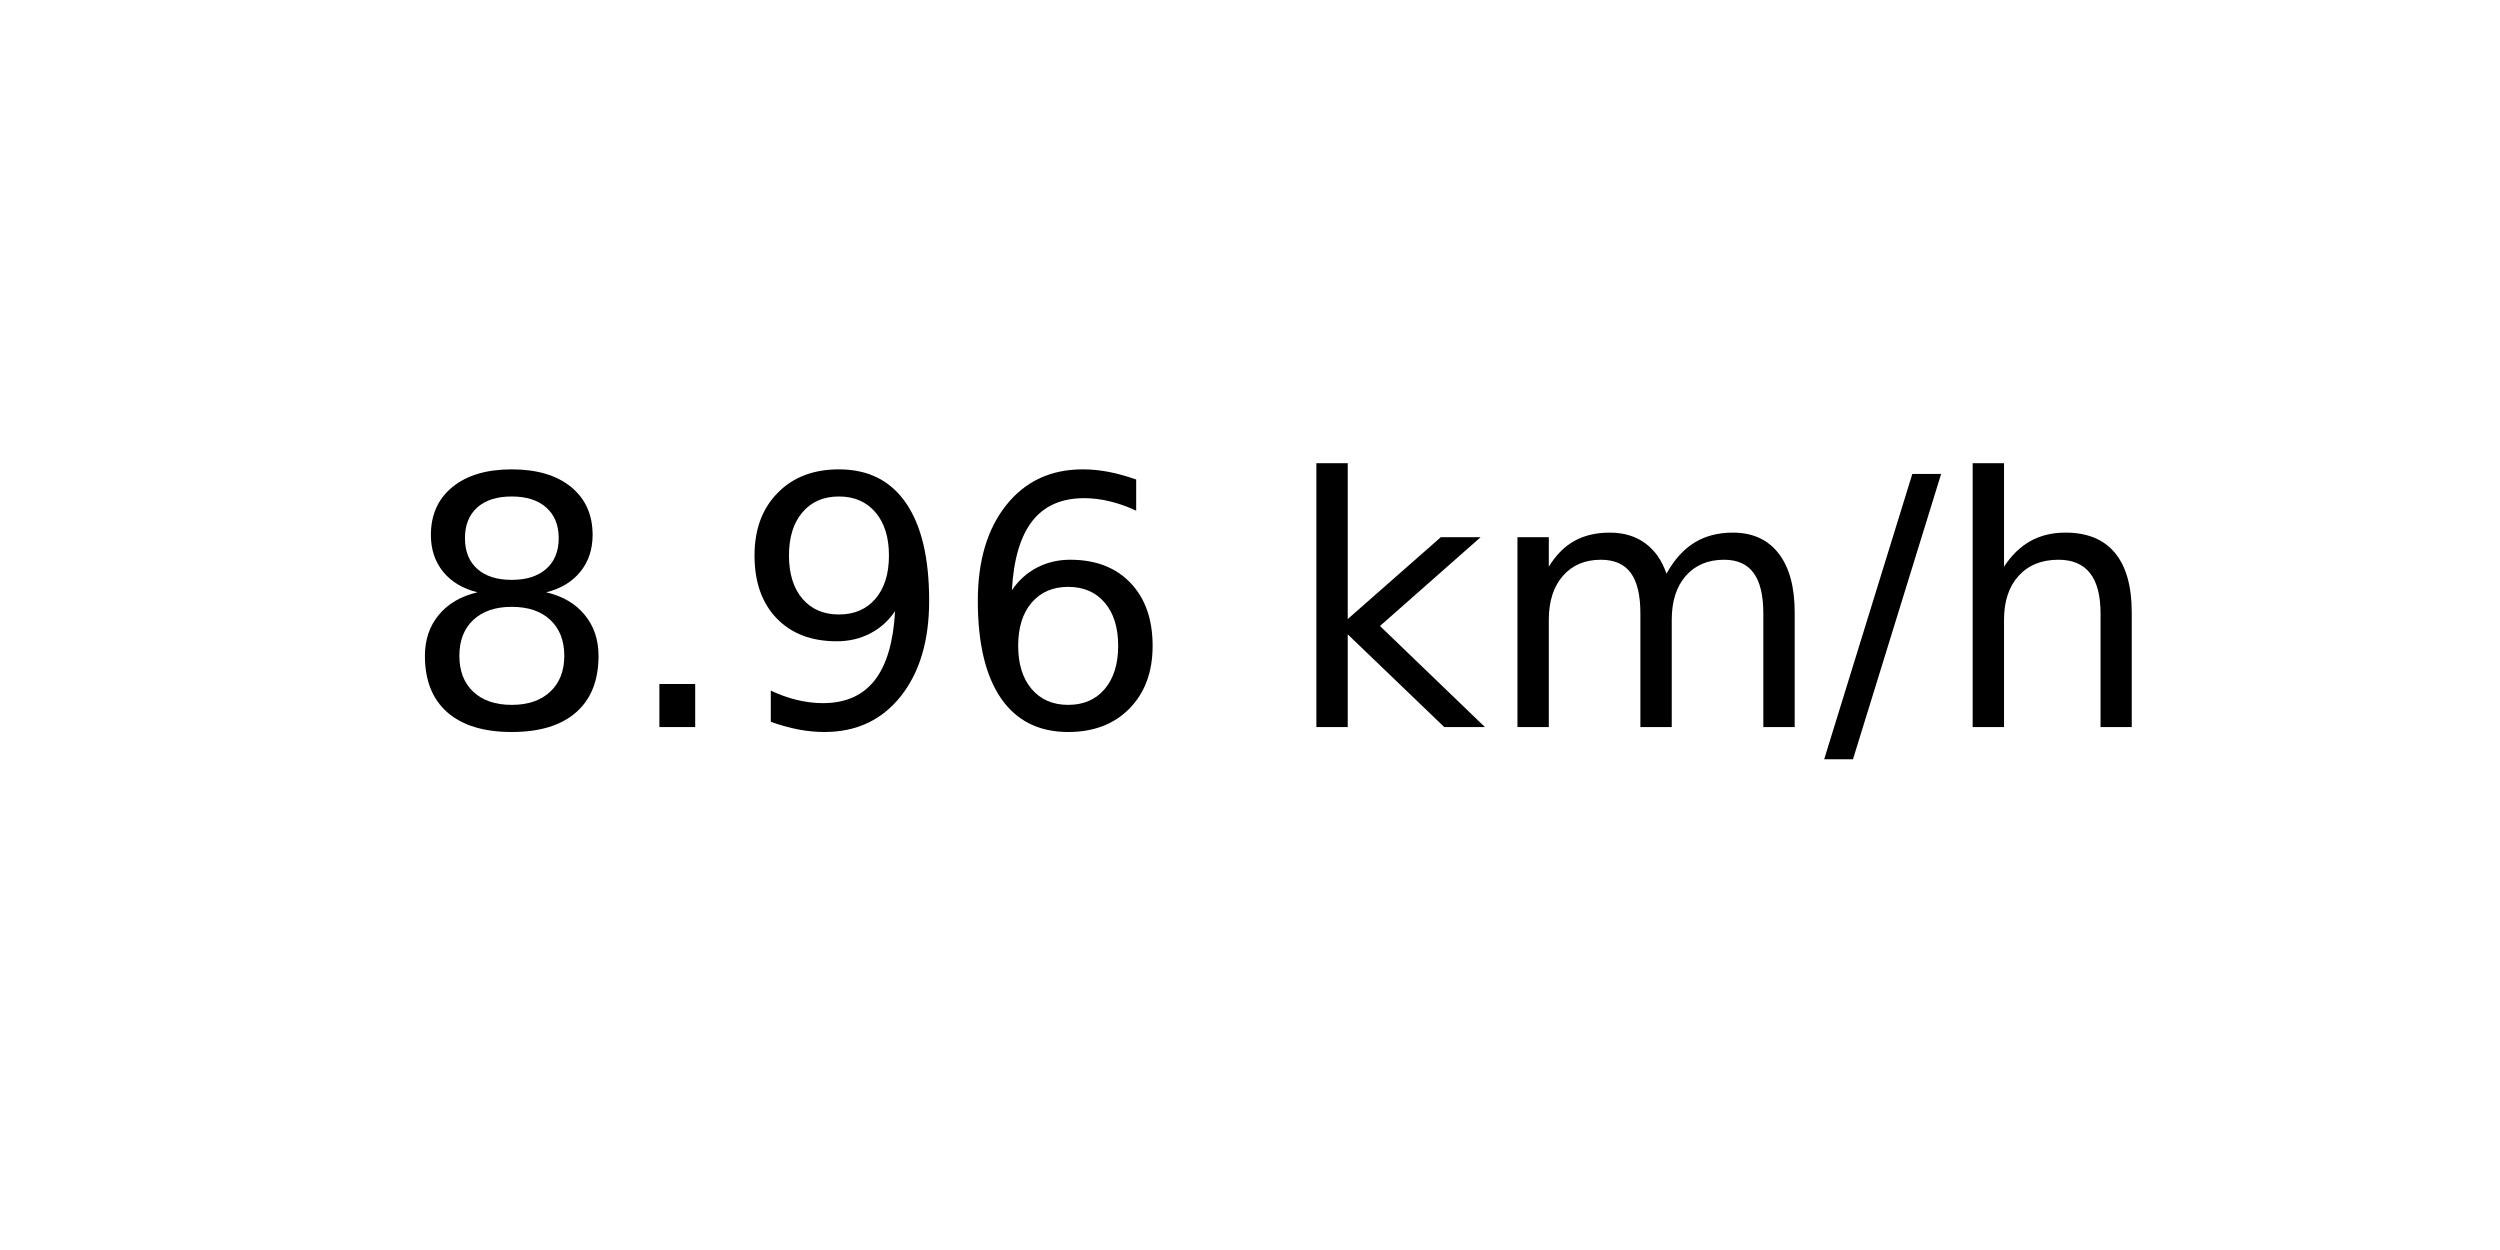
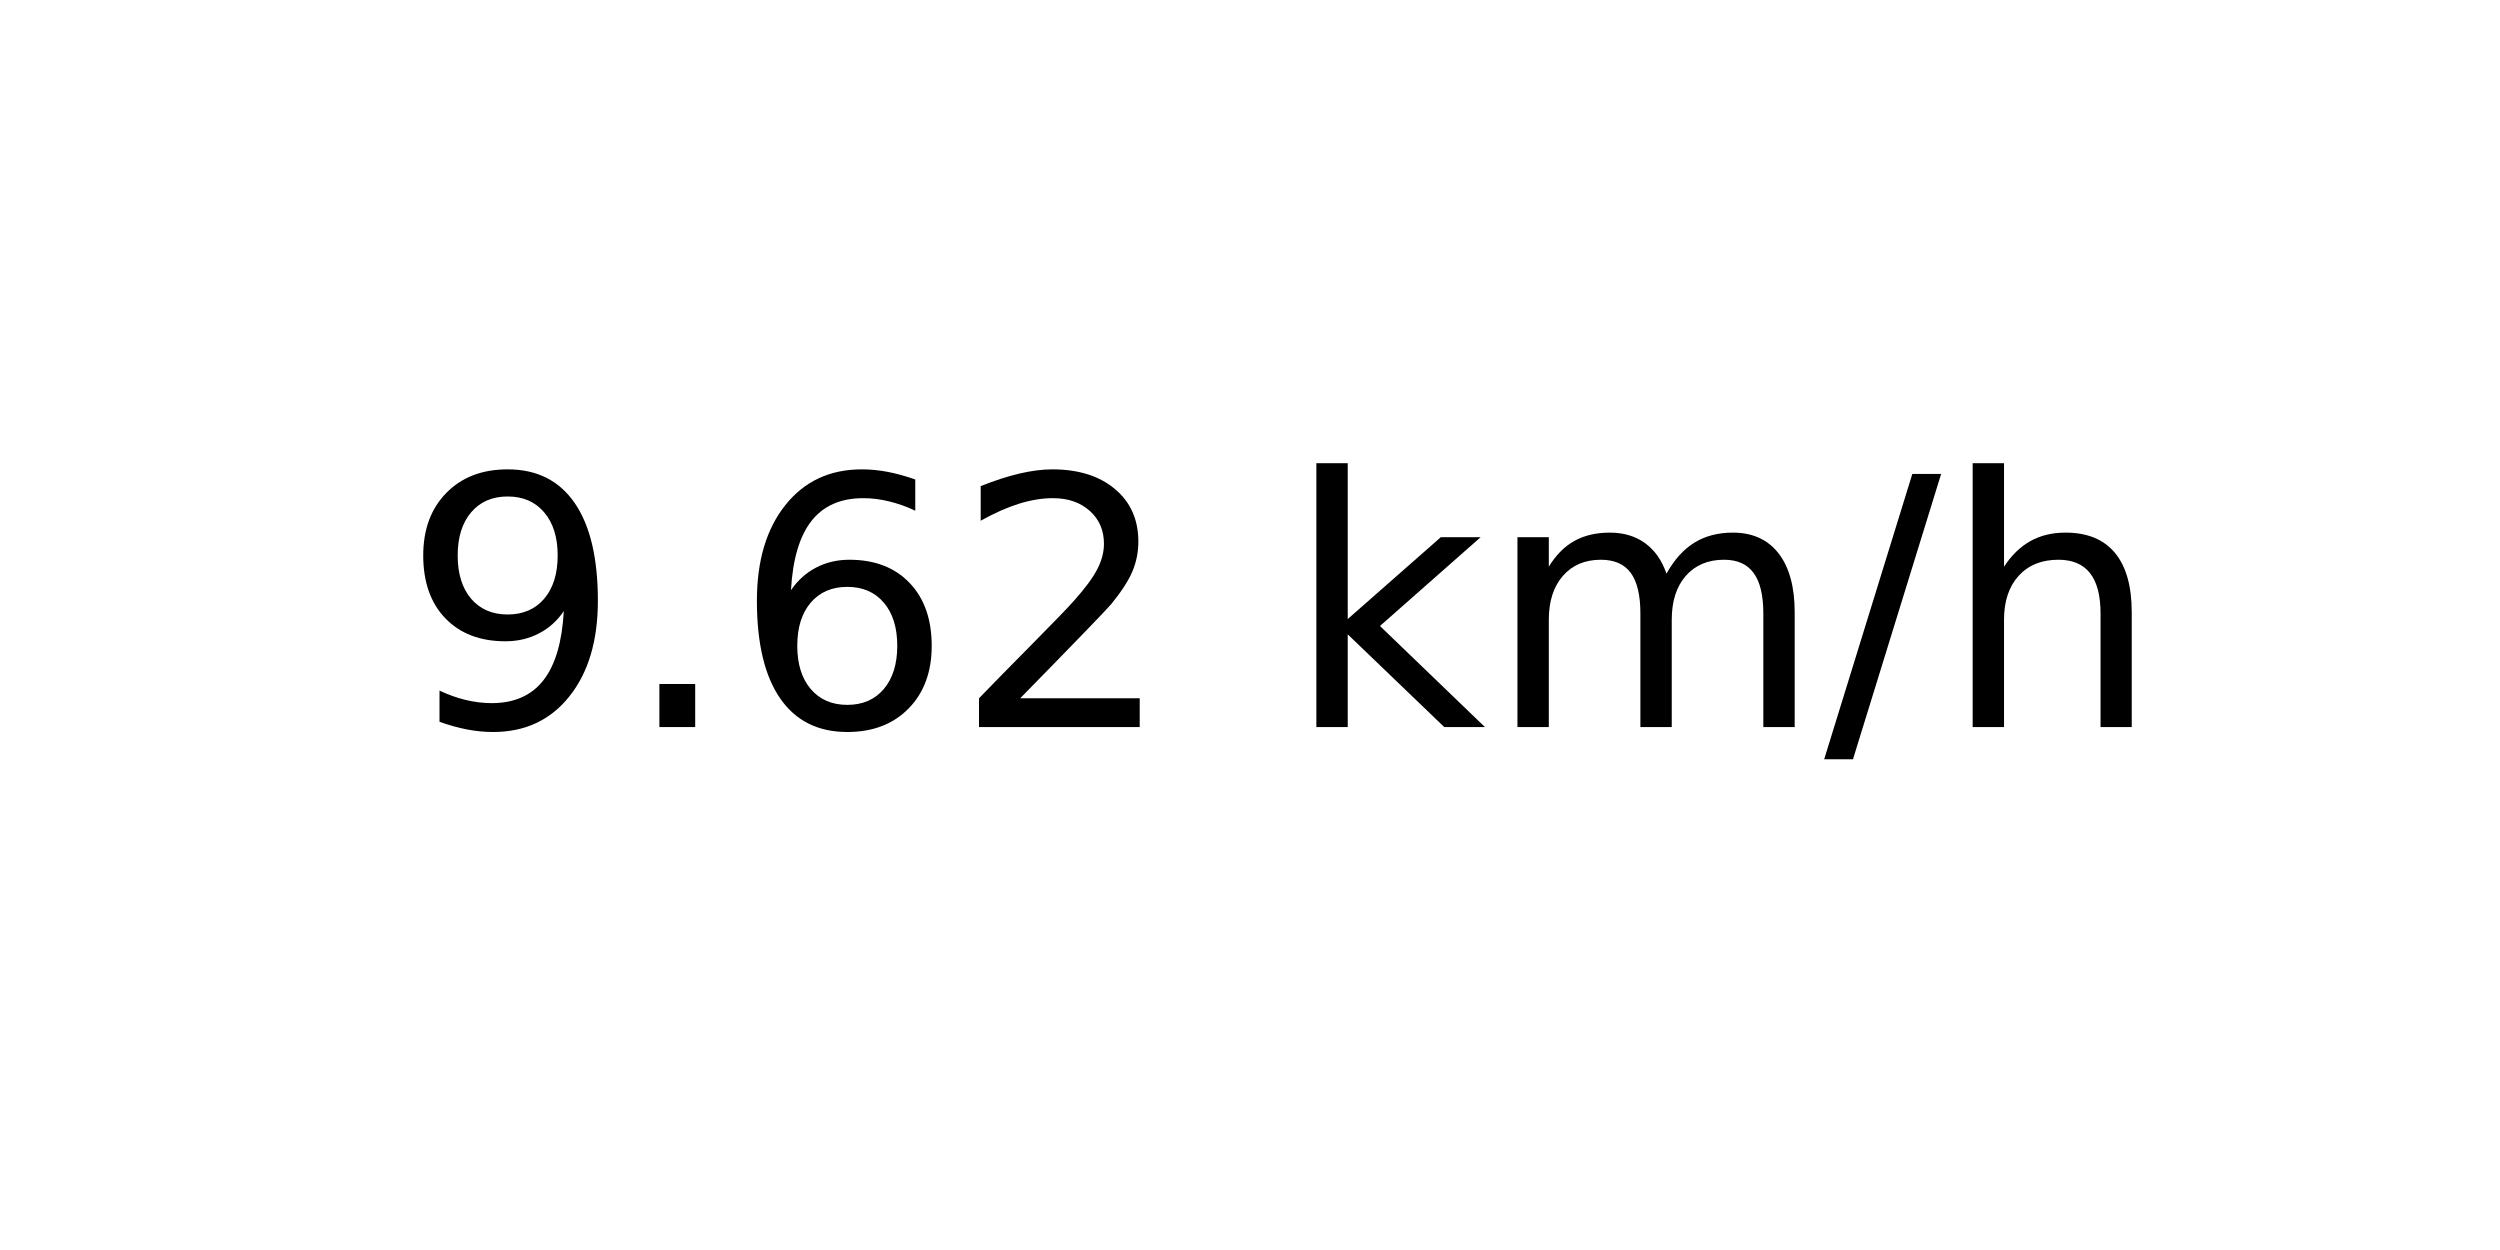
<svg xmlns="http://www.w3.org/2000/svg" xmlns:xlink="http://www.w3.org/1999/xlink" width="72pt" height="36pt" viewBox="0 0 72 36" version="1.1">
  <defs>
    <style type="text/css">*{stroke-linejoin: round; stroke-linecap: butt}</style>
  </defs>
  <g id="figure_1">
    <g id="axes_1">
      <g id="text_1">
        <g transform="translate(11.55937 20.93937) scale(0.1 -0.1)">
          <defs>
-             <path id="DejaVuSans-38" d="M 2034 2216  Q 1584 2216 1326 1975  Q 1069 1734 1069 1313  Q 1069 891 1326 650  Q 1584 409 2034 409  Q 2484 409 2743 651  Q 3003 894 3003 1313  Q 3003 1734 2745 1975  Q 2488 2216 2034 2216  z M 1403 2484  Q 997 2584 770 2862  Q 544 3141 544 3541  Q 544 4100 942 4425  Q 1341 4750 2034 4750  Q 2731 4750 3128 4425  Q 3525 4100 3525 3541  Q 3525 3141 3298 2862  Q 3072 2584 2669 2484  Q 3125 2378 3379 2068  Q 3634 1759 3634 1313  Q 3634 634 3220 271  Q 2806 -91 2034 -91  Q 1263 -91 848 271  Q 434 634 434 1313  Q 434 1759 690 2068  Q 947 2378 1403 2484  z M 1172 3481  Q 1172 3119 1398 2916  Q 1625 2713 2034 2713  Q 2441 2713 2670 2916  Q 2900 3119 2900 3481  Q 2900 3844 2670 4047  Q 2441 4250 2034 4250  Q 1625 4250 1398 4047  Q 1172 3844 1172 3481  z " transform="scale(0.015625)" />
+             <path id="DejaVuSans-39" d="M 703 97  L 703 672  Q 941 559 1184 500  Q 1428 441 1663 441  Q 2288 441 2617 861  Q 2947 1281 2994 2138  Q 2813 1869 2534 1725  Q 2256 1581 1919 1581  Q 1219 1581 811 2004  Q 403 2428 403 3163  Q 403 3881 828 4315  Q 1253 4750 1959 4750  Q 2769 4750 3195 4129  Q 3622 3509 3622 2328  Q 3622 1225 3098 567  Q 2575 -91 1691 -91  Q 1453 -91 1209 -44  Q 966 3 703 97  z M 1959 2075  Q 2384 2075 2632 2365  Q 2881 2656 2881 3163  Q 2881 3666 2632 3958  Q 2384 4250 1959 4250  Q 1534 4250 1286 3958  Q 1038 3666 1038 3163  Q 1038 2656 1286 2365  Q 1534 2075 1959 2075  z " transform="scale(0.015625)" />
            <path id="DejaVuSans-2e" d="M 684 794  L 1344 794  L 1344 0  L 684 0  L 684 794  z " transform="scale(0.015625)" />
-             <path id="DejaVuSans-39" d="M 703 97  L 703 672  Q 941 559 1184 500  Q 1428 441 1663 441  Q 2288 441 2617 861  Q 2947 1281 2994 2138  Q 2813 1869 2534 1725  Q 2256 1581 1919 1581  Q 1219 1581 811 2004  Q 403 2428 403 3163  Q 403 3881 828 4315  Q 1253 4750 1959 4750  Q 2769 4750 3195 4129  Q 3622 3509 3622 2328  Q 3622 1225 3098 567  Q 2575 -91 1691 -91  Q 1453 -91 1209 -44  Q 966 3 703 97  z M 1959 2075  Q 2384 2075 2632 2365  Q 2881 2656 2881 3163  Q 2881 3666 2632 3958  Q 2384 4250 1959 4250  Q 1534 4250 1286 3958  Q 1038 3666 1038 3163  Q 1038 2656 1286 2365  Q 1534 2075 1959 2075  z " transform="scale(0.015625)" />
            <path id="DejaVuSans-36" d="M 2113 2584  Q 1688 2584 1439 2293  Q 1191 2003 1191 1497  Q 1191 994 1439 701  Q 1688 409 2113 409  Q 2538 409 2786 701  Q 3034 994 3034 1497  Q 3034 2003 2786 2293  Q 2538 2584 2113 2584  z M 3366 4563  L 3366 3988  Q 3128 4100 2886 4159  Q 2644 4219 2406 4219  Q 1781 4219 1451 3797  Q 1122 3375 1075 2522  Q 1259 2794 1537 2939  Q 1816 3084 2150 3084  Q 2853 3084 3261 2657  Q 3669 2231 3669 1497  Q 3669 778 3244 343  Q 2819 -91 2113 -91  Q 1303 -91 875 529  Q 447 1150 447 2328  Q 447 3434 972 4092  Q 1497 4750 2381 4750  Q 2619 4750 2861 4703  Q 3103 4656 3366 4563  z " transform="scale(0.015625)" />
+             <path id="DejaVuSans-32" d="M 1228 531  L 3431 531  L 3431 0  L 469 0  L 469 531  Q 828 903 1448 1529  Q 2069 2156 2228 2338  Q 2531 2678 2651 2914  Q 2772 3150 2772 3378  Q 2772 3750 2511 3984  Q 2250 4219 1831 4219  Q 1534 4219 1204 4116  Q 875 4013 500 3803  L 500 4441  Q 881 4594 1212 4672  Q 1544 4750 1819 4750  Q 2544 4750 2975 4387  Q 3406 4025 3406 3419  Q 3406 3131 3298 2873  Q 3191 2616 2906 2266  Q 2828 2175 2409 1742  Q 1991 1309 1228 531  z " transform="scale(0.015625)" />
            <path id="DejaVuSans-20" transform="scale(0.015625)" />
            <path id="DejaVuSans-6b" d="M 581 4863  L 1159 4863  L 1159 1991  L 2875 3500  L 3609 3500  L 1753 1863  L 3688 0  L 2938 0  L 1159 1709  L 1159 0  L 581 0  L 581 4863  z " transform="scale(0.015625)" />
            <path id="DejaVuSans-6d" d="M 3328 2828  Q 3544 3216 3844 3400  Q 4144 3584 4550 3584  Q 5097 3584 5394 3201  Q 5691 2819 5691 2113  L 5691 0  L 5113 0  L 5113 2094  Q 5113 2597 4934 2840  Q 4756 3084 4391 3084  Q 3944 3084 3684 2787  Q 3425 2491 3425 1978  L 3425 0  L 2847 0  L 2847 2094  Q 2847 2600 2669 2842  Q 2491 3084 2119 3084  Q 1678 3084 1418 2786  Q 1159 2488 1159 1978  L 1159 0  L 581 0  L 581 3500  L 1159 3500  L 1159 2956  Q 1356 3278 1631 3431  Q 1906 3584 2284 3584  Q 2666 3584 2933 3390  Q 3200 3197 3328 2828  z " transform="scale(0.015625)" />
            <path id="DejaVuSans-2f" d="M 1625 4666  L 2156 4666  L 531 -594  L 0 -594  L 1625 4666  z " transform="scale(0.015625)" />
            <path id="DejaVuSans-68" d="M 3513 2113  L 3513 0  L 2938 0  L 2938 2094  Q 2938 2591 2744 2837  Q 2550 3084 2163 3084  Q 1697 3084 1428 2787  Q 1159 2491 1159 1978  L 1159 0  L 581 0  L 581 4863  L 1159 4863  L 1159 2956  Q 1366 3272 1645 3428  Q 1925 3584 2291 3584  Q 2894 3584 3203 3211  Q 3513 2838 3513 2113  z " transform="scale(0.015625)" />
          </defs>
-           <use xlink:href="#DejaVuSans-38" />
+           <use xlink:href="#DejaVuSans-39" />
          <use xlink:href="#DejaVuSans-2e" x="63.623" />
-           <use xlink:href="#DejaVuSans-39" x="95.41" />
-           <use xlink:href="#DejaVuSans-36" x="159.033" />
+           <use xlink:href="#DejaVuSans-36" x="95.41" />
+           <use xlink:href="#DejaVuSans-32" x="159.033" />
          <use xlink:href="#DejaVuSans-20" x="222.656" />
          <use xlink:href="#DejaVuSans-6b" x="254.443" />
          <use xlink:href="#DejaVuSans-6d" x="312.354" />
          <use xlink:href="#DejaVuSans-2f" x="409.766" />
          <use xlink:href="#DejaVuSans-68" x="443.457" />
        </g>
      </g>
    </g>
  </g>
</svg>
